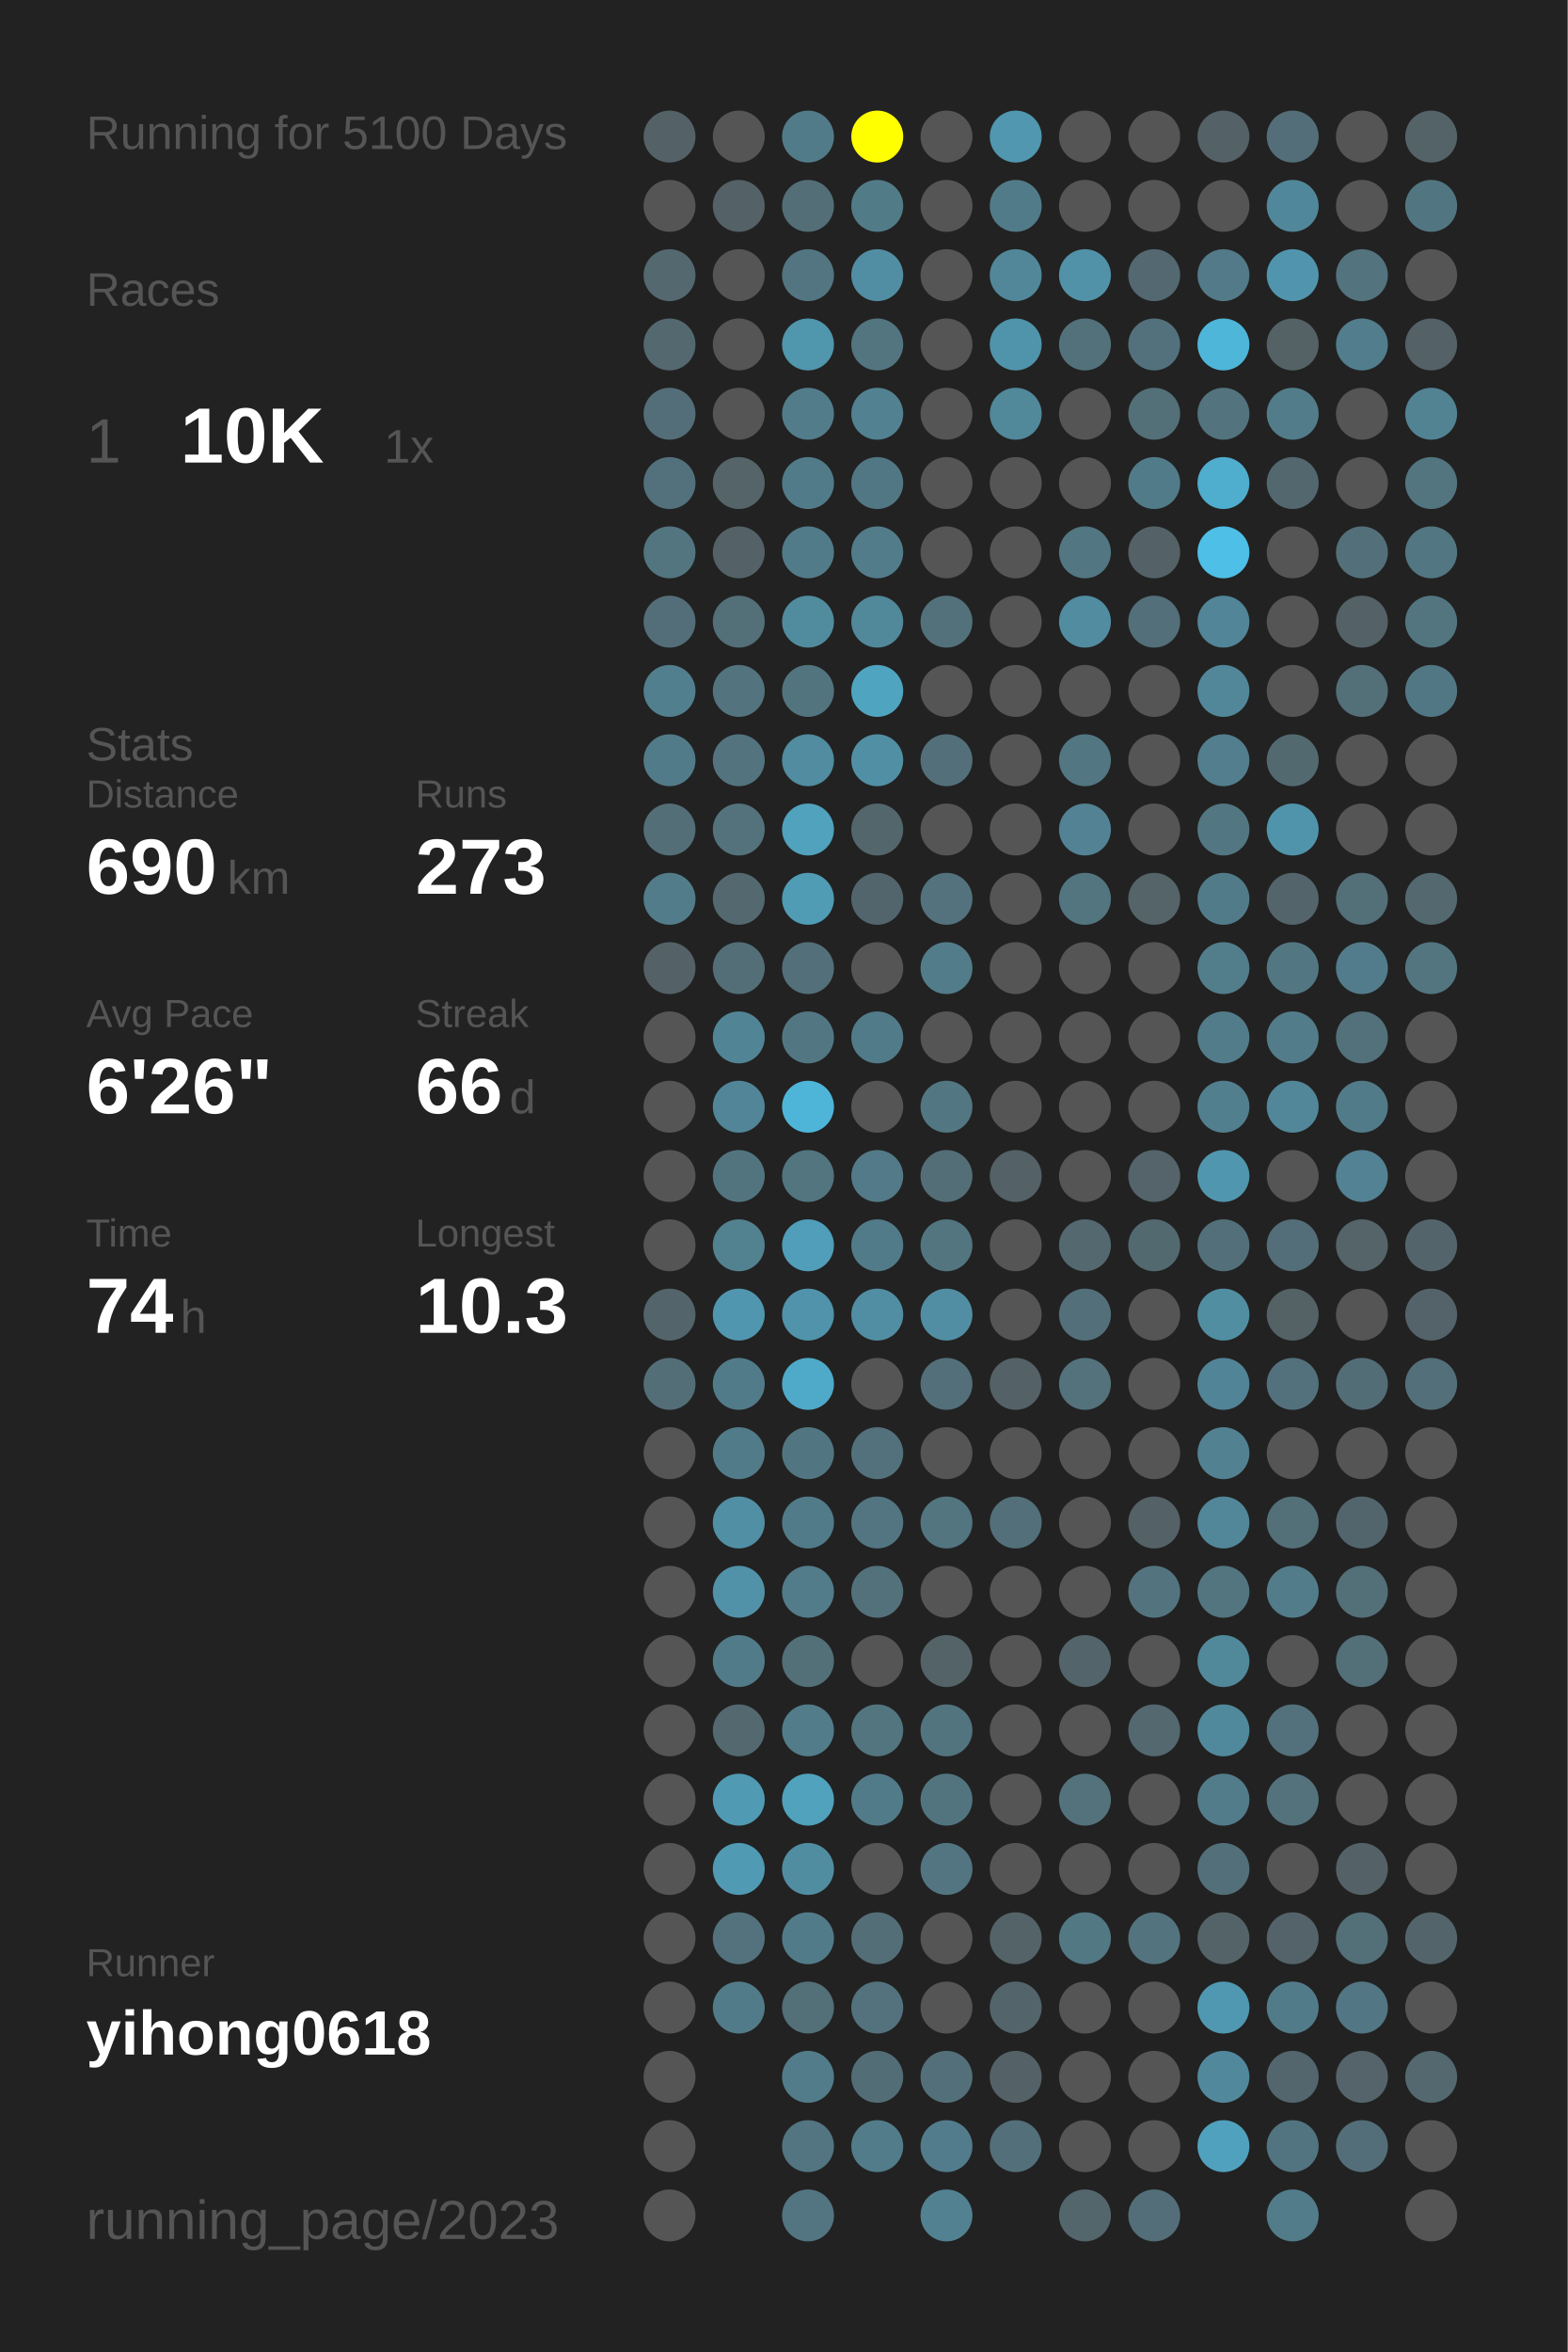
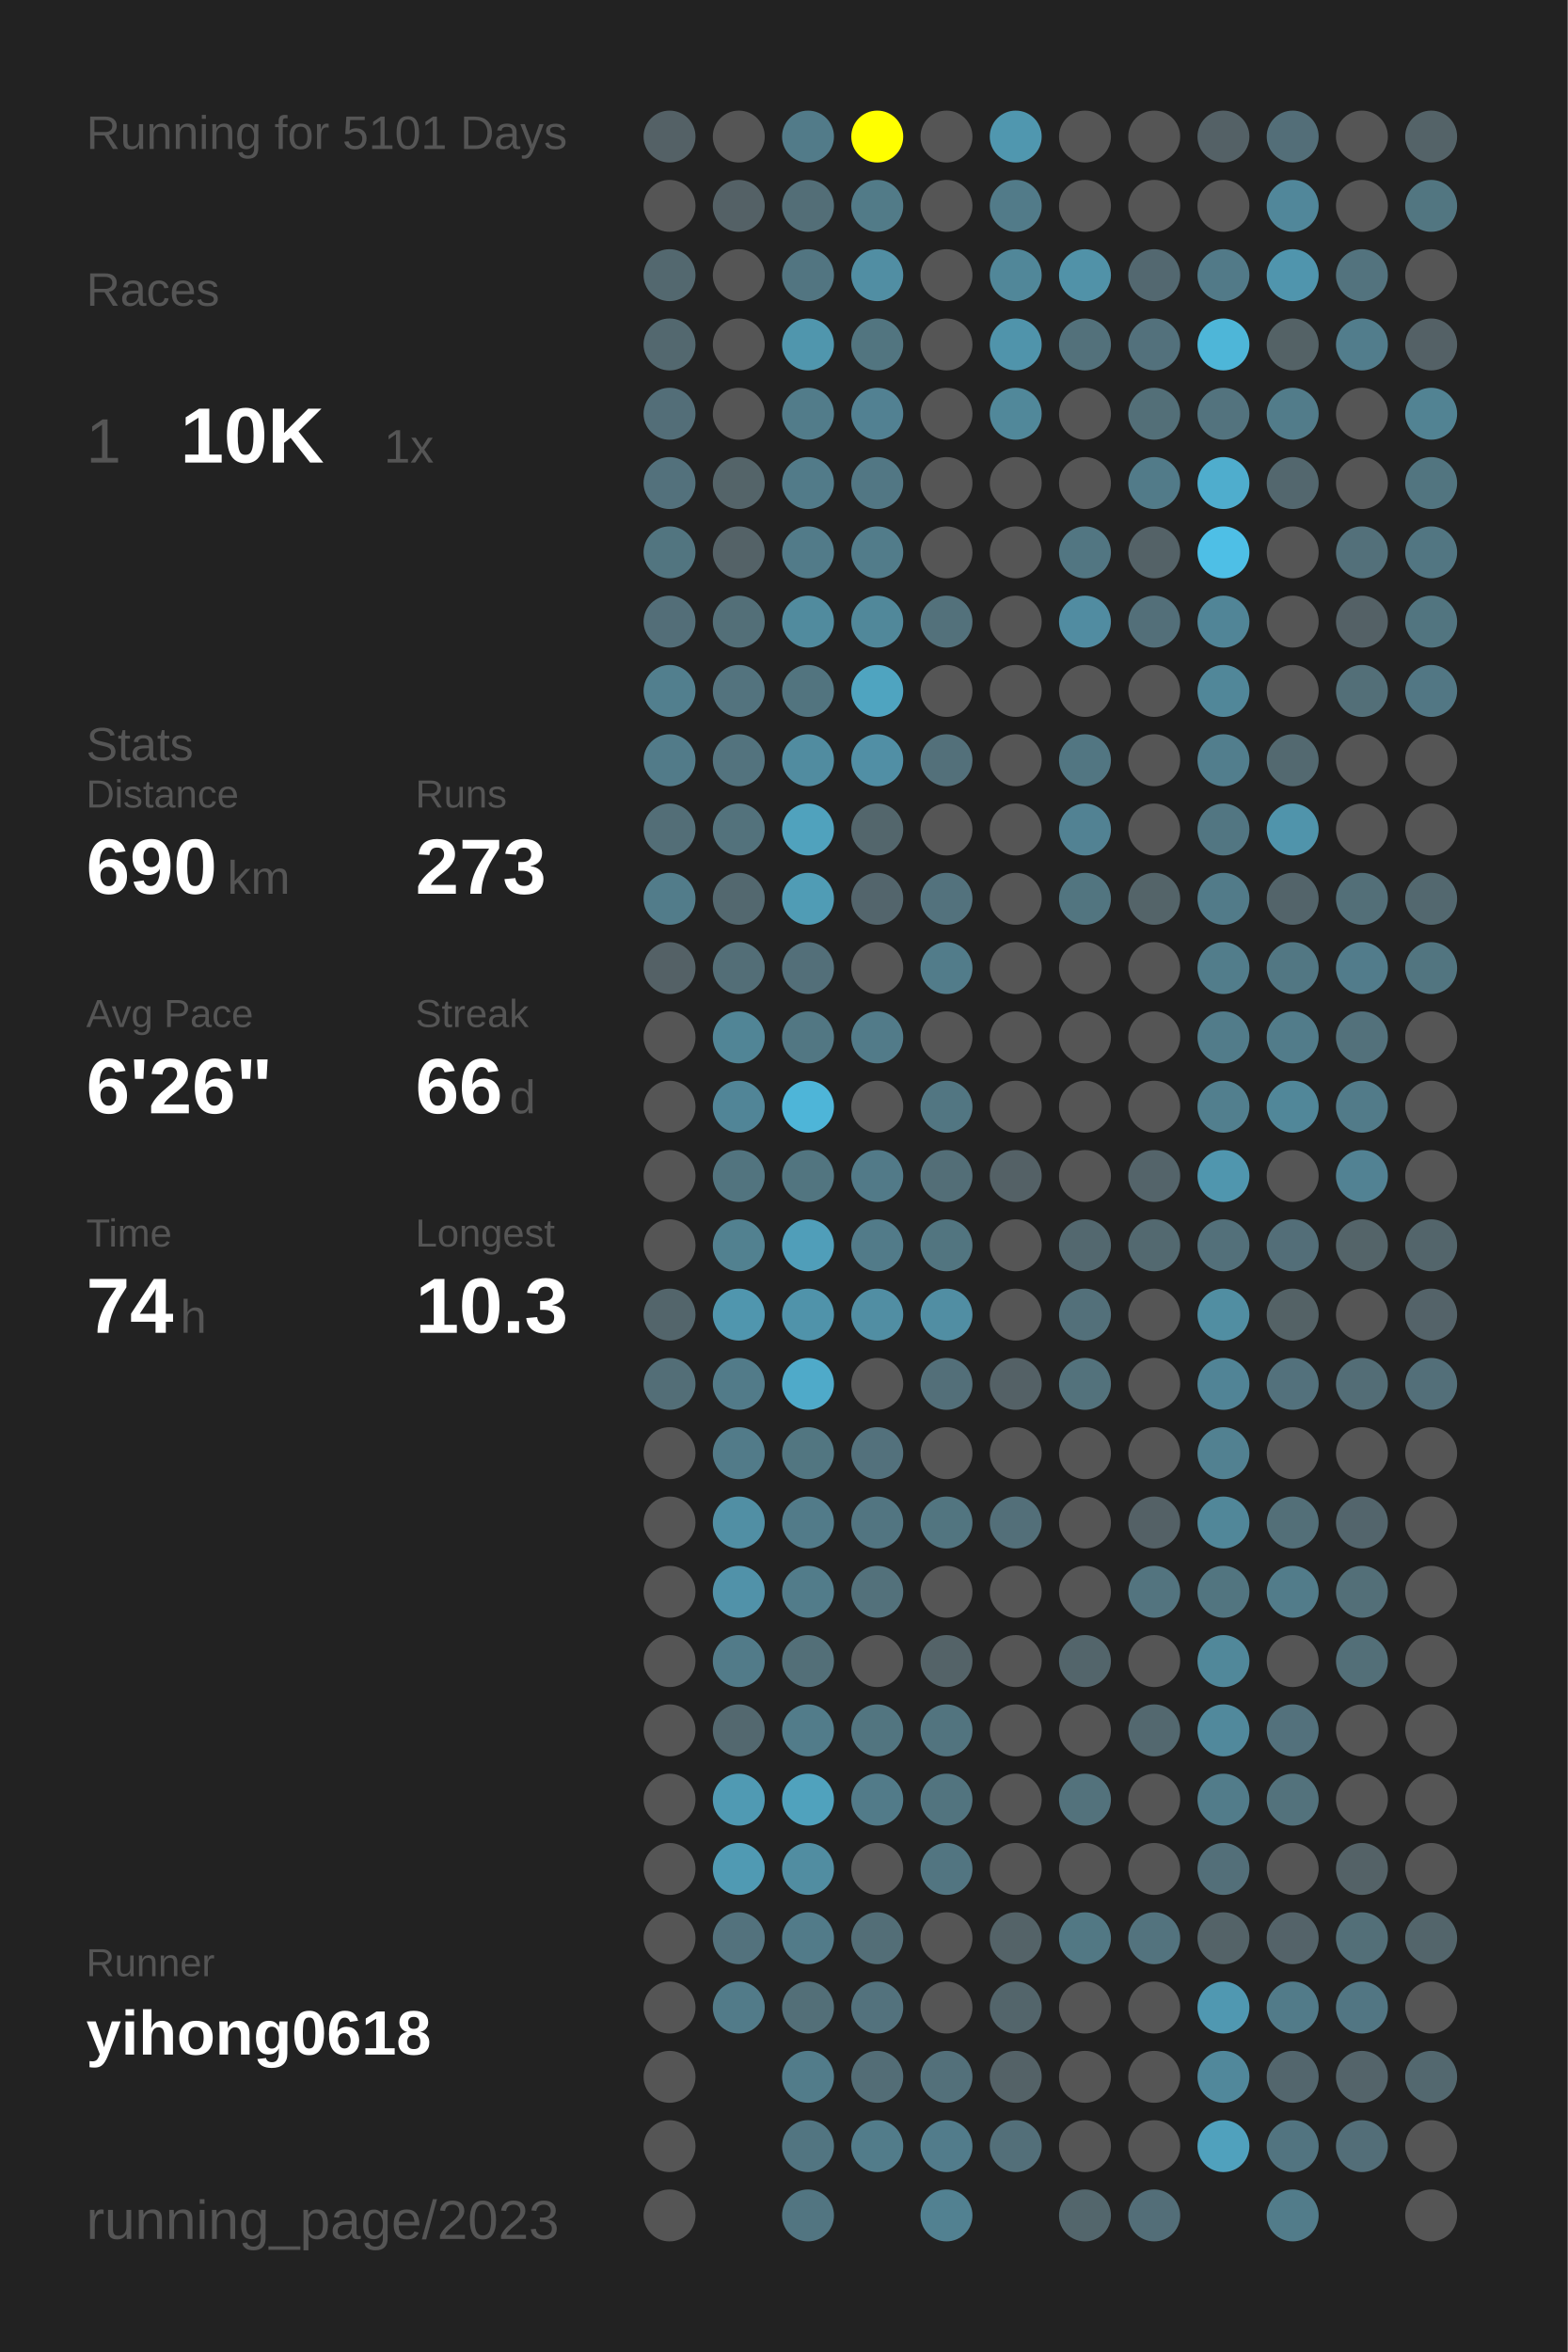
<svg xmlns="http://www.w3.org/2000/svg" baseProfile="full" height="300mm" version="1.1" viewBox="0,0,200,300" width="200mm">
  <defs />
  <rect fill="#222222" height="300" width="200" x="0" y="0" />
-   <text fill="#555555" style="font-size:6px; font-family:Arial;" x="11" y="19">Running for 5100 Days</text>
+   <text fill="#555555" style="font-size:6px; font-family:Arial;" x="11" y="19">Running for 5101 Days</text>
  <text fill="#555555" style="font-size:6px; font-family:Arial;" x="11" y="39">Races</text>
  <text fill="#555555" style="font-size:8px; font-family:Arial;" x="11" y="59">1</text>
  <text fill="#FFFFFF" style="font-size:10px; font-family:Arial; font-weight:bold;" x="23" y="59">10K</text>
  <text fill="#555555" style="font-size:6px; font-family:Arial;" x="49" y="59">1x</text>
  <text fill="#555555" style="font-size:6px; font-family:Arial;" x="11" y="97">Stats</text>
  <text fill="#555555" style="font-size:5px; font-family:Arial;" x="11" y="103">Distance</text>
  <text fill="#FFFFFF" style="font-size:10px; font-family:Arial; font-weight:bold;" x="11" y="114">690</text>
  <text fill="#555555" style="font-size:6px; font-family:Arial;" x="29" y="114">km</text>
  <text fill="#555555" style="font-size:5px; font-family:Arial;" x="53" y="103">Runs</text>
  <text fill="#FFFFFF" style="font-size:10px; font-family:Arial; font-weight:bold;" x="53" y="114">273</text>
  <text fill="#555555" style="font-size:5px; font-family:Arial;" x="11" y="131">Avg Pace</text>
  <text fill="#FFFFFF" style="font-size:10px; font-family:Arial; font-weight:bold;" x="11" y="142">6'26"</text>
  <text fill="#555555" style="font-size:5px; font-family:Arial;" x="53" y="131">Streak</text>
  <text fill="#FFFFFF" style="font-size:10px; font-family:Arial; font-weight:bold;" x="53" y="142">66</text>
  <text fill="#555555" style="font-size:6px; font-family:Arial;" x="65" y="142">d</text>
  <text fill="#555555" style="font-size:5px; font-family:Arial;" x="11" y="159">Time</text>
  <text fill="#FFFFFF" style="font-size:10px; font-family:Arial; font-weight:bold;" x="11" y="170">74</text>
  <text fill="#555555" style="font-size:6px; font-family:Arial;" x="23" y="170">h</text>
  <text fill="#555555" style="font-size:5px; font-family:Arial;" x="53" y="159">Longest</text>
  <text fill="#FFFFFF" style="font-size:10px; font-family:Arial; font-weight:bold;" x="53" y="170">10.3</text>
  <text fill="#555555" style="font-size:5px; font-family:Arial;" x="11" y="252.065">Runner</text>
  <text fill="#FFFFFF" style="font-size:8px; font-family:Arial; font-weight:bold;" x="11" y="262.065">yihong0618</text>
  <text fill="#555555" style="font-size:7px; font-family:Arial;" x="11" y="285.581">running_page/2023</text>
  <circle cx="85.417" cy="17.419" fill="#546166" r="3.312" />
  <circle cx="85.417" cy="26.258" fill="#555555" r="3.312" />
  <circle cx="85.417" cy="35.097" fill="#53686f" r="3.312" />
  <circle cx="85.417" cy="43.935" fill="#53686f" r="3.312" />
  <circle cx="85.417" cy="52.774" fill="#536e78" r="3.312" />
  <circle cx="85.417" cy="61.613" fill="#53717c" r="3.312" />
  <circle cx="85.417" cy="70.452" fill="#527580" r="3.312" />
  <circle cx="85.417" cy="79.29" fill="#536e78" r="3.312" />
  <circle cx="85.417" cy="88.129" fill="#527f8e" r="3.312" />
  <circle cx="85.417" cy="96.968" fill="#527b89" r="3.312" />
  <circle cx="85.417" cy="105.806" fill="#536e77" r="3.312" />
  <circle cx="85.417" cy="114.645" fill="#527c8a" r="3.312" />
  <circle cx="85.417" cy="123.484" fill="#546166" r="3.312" />
  <circle cx="85.417" cy="132.323" fill="#555555" r="3.312" />
  <circle cx="85.417" cy="141.161" fill="#555555" r="3.312" />
  <circle cx="85.417" cy="150" fill="#555555" r="3.312" />
  <circle cx="85.417" cy="158.839" fill="#555555" r="3.312" />
  <circle cx="85.417" cy="167.677" fill="#53656b" r="3.312" />
  <circle cx="85.417" cy="176.516" fill="#536e77" r="3.312" />
  <circle cx="85.417" cy="185.355" fill="#555555" r="3.312" />
  <circle cx="85.417" cy="194.194" fill="#555555" r="3.312" />
  <circle cx="85.417" cy="203.032" fill="#555555" r="3.312" />
  <circle cx="85.417" cy="211.871" fill="#555555" r="3.312" />
  <circle cx="85.417" cy="220.71" fill="#555555" r="3.312" />
  <circle cx="85.417" cy="229.548" fill="#555555" r="3.312" />
  <circle cx="85.417" cy="238.387" fill="#555555" r="3.312" />
  <circle cx="85.417" cy="247.226" fill="#555555" r="3.312" />
  <circle cx="85.417" cy="256.065" fill="#555555" r="3.312" />
  <circle cx="85.417" cy="264.903" fill="#555555" r="3.312" />
  <circle cx="85.417" cy="273.742" fill="#555555" r="3.312" />
  <circle cx="85.417" cy="282.581" fill="#555555" r="3.312" />
  <circle cx="94.25" cy="17.419" fill="#555555" r="3.312" />
  <circle cx="94.25" cy="26.258" fill="#546166" r="3.312" />
  <circle cx="94.25" cy="35.097" fill="#555555" r="3.312" />
  <circle cx="94.25" cy="43.935" fill="#555555" r="3.312" />
  <circle cx="94.25" cy="52.774" fill="#555555" r="3.312" />
  <circle cx="94.25" cy="61.613" fill="#546469" r="3.312" />
  <circle cx="94.25" cy="70.452" fill="#546267" r="3.312" />
  <circle cx="94.25" cy="79.29" fill="#536f78" r="3.312" />
  <circle cx="94.25" cy="88.129" fill="#53737e" r="3.312" />
  <circle cx="94.25" cy="96.968" fill="#53737e" r="3.312" />
  <circle cx="94.25" cy="105.806" fill="#53727c" r="3.312" />
  <circle cx="94.25" cy="114.645" fill="#53686f" r="3.312" />
  <circle cx="94.25" cy="123.484" fill="#536e77" r="3.312" />
  <circle cx="94.25" cy="132.323" fill="#518596" r="3.312" />
  <circle cx="94.25" cy="141.161" fill="#518597" r="3.312" />
  <circle cx="94.25" cy="150" fill="#52747f" r="3.312" />
  <circle cx="94.25" cy="158.839" fill="#528190" r="3.312" />
  <circle cx="94.25" cy="167.677" fill="#5096ae" r="3.312" />
  <circle cx="94.25" cy="176.516" fill="#527b89" r="3.312" />
  <circle cx="94.25" cy="185.355" fill="#527b89" r="3.312" />
  <circle cx="94.25" cy="194.194" fill="#518fa4" r="3.312" />
  <circle cx="94.25" cy="203.032" fill="#5192a9" r="3.312" />
  <circle cx="94.25" cy="211.871" fill="#527b89" r="3.312" />
  <circle cx="94.25" cy="220.71" fill="#53686f" r="3.312" />
  <circle cx="94.25" cy="229.548" fill="#509ab3" r="3.312" />
  <circle cx="94.25" cy="238.387" fill="#509ab3" r="3.312" />
  <circle cx="94.25" cy="247.226" fill="#53727d" r="3.312" />
  <circle cx="94.25" cy="256.065" fill="#527b89" r="3.312" />
  <circle cx="103.083" cy="17.419" fill="#527b89" r="3.312" />
  <circle cx="103.083" cy="26.258" fill="#536e77" r="3.312" />
  <circle cx="103.083" cy="35.097" fill="#527581" r="3.312" />
  <circle cx="103.083" cy="43.935" fill="#5096ad" r="3.312" />
  <circle cx="103.083" cy="52.774" fill="#527c8a" r="3.312" />
  <circle cx="103.083" cy="61.613" fill="#527b89" r="3.312" />
  <circle cx="103.083" cy="70.452" fill="#527b89" r="3.312" />
  <circle cx="103.083" cy="79.29" fill="#518b9e" r="3.312" />
  <circle cx="103.083" cy="88.129" fill="#52747f" r="3.312" />
  <circle cx="103.083" cy="96.968" fill="#518ca0" r="3.312" />
  <circle cx="103.083" cy="105.806" fill="#50a2bd" r="3.312" />
  <circle cx="103.083" cy="114.645" fill="#509cb5" r="3.312" />
  <circle cx="103.083" cy="123.484" fill="#536f79" r="3.312" />
  <circle cx="103.083" cy="132.323" fill="#527783" r="3.312" />
  <circle cx="103.083" cy="141.161" fill="#4eb5d8" r="3.312" />
  <circle cx="103.083" cy="150" fill="#527580" r="3.312" />
  <circle cx="103.083" cy="158.839" fill="#509eb9" r="3.312" />
  <circle cx="103.083" cy="167.677" fill="#5093aa" r="3.312" />
  <circle cx="103.083" cy="176.516" fill="#4faac9" r="3.312" />
  <circle cx="103.083" cy="185.355" fill="#527681" r="3.312" />
  <circle cx="103.083" cy="194.194" fill="#527b89" r="3.312" />
  <circle cx="103.083" cy="203.032" fill="#527c8a" r="3.312" />
  <circle cx="103.083" cy="211.871" fill="#536f78" r="3.312" />
  <circle cx="103.083" cy="220.71" fill="#527c8a" r="3.312" />
  <circle cx="103.083" cy="229.548" fill="#50a2bd" r="3.312" />
  <circle cx="103.083" cy="238.387" fill="#518da1" r="3.312" />
  <circle cx="103.083" cy="247.226" fill="#527b89" r="3.312" />
  <circle cx="103.083" cy="256.065" fill="#536f78" r="3.312" />
  <circle cx="103.083" cy="264.903" fill="#527c8a" r="3.312" />
  <circle cx="103.083" cy="273.742" fill="#527581" r="3.312" />
  <circle cx="103.083" cy="282.581" fill="#527581" r="3.312" />
  <circle cx="111.917" cy="17.419" fill="#FFFF00" r="3.312" />
  <circle cx="111.917" cy="26.258" fill="#527b88" r="3.312" />
  <circle cx="111.917" cy="35.097" fill="#518ea3" r="3.312" />
  <circle cx="111.917" cy="43.935" fill="#527580" r="3.312" />
  <circle cx="111.917" cy="52.774" fill="#528192" r="3.312" />
  <circle cx="111.917" cy="61.613" fill="#527784" r="3.312" />
  <circle cx="111.917" cy="70.452" fill="#527c8a" r="3.312" />
  <circle cx="111.917" cy="79.29" fill="#51889a" r="3.312" />
  <circle cx="111.917" cy="88.129" fill="#4fa4c0" r="3.312" />
  <circle cx="111.917" cy="96.968" fill="#518fa5" r="3.312" />
  <circle cx="111.917" cy="105.806" fill="#53666c" r="3.312" />
  <circle cx="111.917" cy="114.645" fill="#53656c" r="3.312" />
  <circle cx="111.917" cy="123.484" fill="#555555" r="3.312" />
  <circle cx="111.917" cy="132.323" fill="#527b89" r="3.312" />
  <circle cx="111.917" cy="141.161" fill="#555555" r="3.312" />
  <circle cx="111.917" cy="150" fill="#527a88" r="3.312" />
  <circle cx="111.917" cy="158.839" fill="#527b89" r="3.312" />
  <circle cx="111.917" cy="167.677" fill="#518ea3" r="3.312" />
  <circle cx="111.917" cy="176.516" fill="#555555" r="3.312" />
  <circle cx="111.917" cy="185.355" fill="#53717c" r="3.312" />
  <circle cx="111.917" cy="194.194" fill="#527581" r="3.312" />
  <circle cx="111.917" cy="203.032" fill="#53717b" r="3.312" />
  <circle cx="111.917" cy="211.871" fill="#555555" r="3.312" />
  <circle cx="111.917" cy="220.71" fill="#527580" r="3.312" />
  <circle cx="111.917" cy="229.548" fill="#527b89" r="3.312" />
  <circle cx="111.917" cy="238.387" fill="#555555" r="3.312" />
  <circle cx="111.917" cy="247.226" fill="#536e77" r="3.312" />
  <circle cx="111.917" cy="256.065" fill="#53727d" r="3.312" />
  <circle cx="111.917" cy="264.903" fill="#536d76" r="3.312" />
  <circle cx="111.917" cy="273.742" fill="#527c8a" r="3.312" />
  <circle cx="120.75" cy="17.419" fill="#555555" r="3.312" />
  <circle cx="120.75" cy="26.258" fill="#555555" r="3.312" />
  <circle cx="120.75" cy="35.097" fill="#555555" r="3.312" />
  <circle cx="120.75" cy="43.935" fill="#555555" r="3.312" />
  <circle cx="120.75" cy="52.774" fill="#555555" r="3.312" />
  <circle cx="120.75" cy="61.613" fill="#555555" r="3.312" />
  <circle cx="120.75" cy="70.452" fill="#555555" r="3.312" />
  <circle cx="120.75" cy="79.29" fill="#53717b" r="3.312" />
  <circle cx="120.75" cy="88.129" fill="#555555" r="3.312" />
  <circle cx="120.75" cy="96.968" fill="#53707a" r="3.312" />
  <circle cx="120.75" cy="105.806" fill="#555555" r="3.312" />
  <circle cx="120.75" cy="114.645" fill="#53727d" r="3.312" />
  <circle cx="120.75" cy="123.484" fill="#527c8a" r="3.312" />
  <circle cx="120.75" cy="132.323" fill="#555555" r="3.312" />
  <circle cx="120.75" cy="141.161" fill="#527682" r="3.312" />
  <circle cx="120.75" cy="150" fill="#536e77" r="3.312" />
  <circle cx="120.75" cy="158.839" fill="#527580" r="3.312" />
  <circle cx="120.75" cy="167.677" fill="#518ea3" r="3.312" />
  <circle cx="120.75" cy="176.516" fill="#536f79" r="3.312" />
  <circle cx="120.75" cy="185.355" fill="#555555" r="3.312" />
  <circle cx="120.75" cy="194.194" fill="#527580" r="3.312" />
  <circle cx="120.75" cy="203.032" fill="#555555" r="3.312" />
  <circle cx="120.75" cy="211.871" fill="#546368" r="3.312" />
  <circle cx="120.75" cy="220.71" fill="#52747f" r="3.312" />
  <circle cx="120.75" cy="229.548" fill="#52747f" r="3.312" />
  <circle cx="120.75" cy="238.387" fill="#527581" r="3.312" />
  <circle cx="120.75" cy="247.226" fill="#555555" r="3.312" />
  <circle cx="120.75" cy="256.065" fill="#555555" r="3.312" />
  <circle cx="120.75" cy="264.903" fill="#53707a" r="3.312" />
  <circle cx="120.75" cy="273.742" fill="#527c8b" r="3.312" />
  <circle cx="120.75" cy="282.581" fill="#528191" r="3.312" />
  <circle cx="129.583" cy="17.419" fill="#5097af" r="3.312" />
  <circle cx="129.583" cy="26.258" fill="#527b89" r="3.312" />
  <circle cx="129.583" cy="35.097" fill="#518799" r="3.312" />
  <circle cx="129.583" cy="43.935" fill="#5094ab" r="3.312" />
  <circle cx="129.583" cy="52.774" fill="#51889a" r="3.312" />
  <circle cx="129.583" cy="61.613" fill="#555555" r="3.312" />
  <circle cx="129.583" cy="70.452" fill="#555555" r="3.312" />
  <circle cx="129.583" cy="79.29" fill="#555555" r="3.312" />
  <circle cx="129.583" cy="88.129" fill="#555555" r="3.312" />
  <circle cx="129.583" cy="96.968" fill="#555555" r="3.312" />
  <circle cx="129.583" cy="105.806" fill="#555555" r="3.312" />
  <circle cx="129.583" cy="114.645" fill="#555555" r="3.312" />
  <circle cx="129.583" cy="123.484" fill="#555555" r="3.312" />
  <circle cx="129.583" cy="132.323" fill="#555555" r="3.312" />
  <circle cx="129.583" cy="141.161" fill="#555555" r="3.312" />
  <circle cx="129.583" cy="150" fill="#546166" r="3.312" />
  <circle cx="129.583" cy="158.839" fill="#555555" r="3.312" />
  <circle cx="129.583" cy="167.677" fill="#555555" r="3.312" />
  <circle cx="129.583" cy="176.516" fill="#546166" r="3.312" />
  <circle cx="129.583" cy="185.355" fill="#555555" r="3.312" />
  <circle cx="129.583" cy="194.194" fill="#536f79" r="3.312" />
  <circle cx="129.583" cy="203.032" fill="#555555" r="3.312" />
  <circle cx="129.583" cy="211.871" fill="#555555" r="3.312" />
  <circle cx="129.583" cy="220.71" fill="#555555" r="3.312" />
  <circle cx="129.583" cy="229.548" fill="#555555" r="3.312" />
  <circle cx="129.583" cy="238.387" fill="#555555" r="3.312" />
  <circle cx="129.583" cy="247.226" fill="#546368" r="3.312" />
  <circle cx="129.583" cy="256.065" fill="#53656b" r="3.312" />
  <circle cx="129.583" cy="264.903" fill="#546267" r="3.312" />
  <circle cx="129.583" cy="273.742" fill="#536f79" r="3.312" />
  <circle cx="138.417" cy="17.419" fill="#555555" r="3.312" />
  <circle cx="138.417" cy="26.258" fill="#555555" r="3.312" />
  <circle cx="138.417" cy="35.097" fill="#5192a8" r="3.312" />
  <circle cx="138.417" cy="43.935" fill="#53717b" r="3.312" />
  <circle cx="138.417" cy="52.774" fill="#555555" r="3.312" />
  <circle cx="138.417" cy="61.613" fill="#555555" r="3.312" />
  <circle cx="138.417" cy="70.452" fill="#527682" r="3.312" />
  <circle cx="138.417" cy="79.29" fill="#518ca1" r="3.312" />
  <circle cx="138.417" cy="88.129" fill="#555555" r="3.312" />
  <circle cx="138.417" cy="96.968" fill="#527682" r="3.312" />
  <circle cx="138.417" cy="105.806" fill="#528293" r="3.312" />
  <circle cx="138.417" cy="114.645" fill="#527580" r="3.312" />
  <circle cx="138.417" cy="123.484" fill="#555555" r="3.312" />
  <circle cx="138.417" cy="132.323" fill="#555555" r="3.312" />
  <circle cx="138.417" cy="141.161" fill="#555555" r="3.312" />
  <circle cx="138.417" cy="150" fill="#555555" r="3.312" />
  <circle cx="138.417" cy="158.839" fill="#53686f" r="3.312" />
  <circle cx="138.417" cy="167.677" fill="#53707a" r="3.312" />
  <circle cx="138.417" cy="176.516" fill="#53727c" r="3.312" />
  <circle cx="138.417" cy="185.355" fill="#555555" r="3.312" />
  <circle cx="138.417" cy="194.194" fill="#555555" r="3.312" />
  <circle cx="138.417" cy="203.032" fill="#555555" r="3.312" />
  <circle cx="138.417" cy="211.871" fill="#53656b" r="3.312" />
  <circle cx="138.417" cy="220.71" fill="#555555" r="3.312" />
  <circle cx="138.417" cy="229.548" fill="#53727c" r="3.312" />
  <circle cx="138.417" cy="238.387" fill="#555555" r="3.312" />
  <circle cx="138.417" cy="247.226" fill="#527884" r="3.312" />
  <circle cx="138.417" cy="256.065" fill="#555555" r="3.312" />
  <circle cx="138.417" cy="264.903" fill="#555555" r="3.312" />
  <circle cx="138.417" cy="273.742" fill="#555555" r="3.312" />
  <circle cx="138.417" cy="282.581" fill="#53666c" r="3.312" />
  <circle cx="147.25" cy="17.419" fill="#555555" r="3.312" />
  <circle cx="147.25" cy="26.258" fill="#555555" r="3.312" />
  <circle cx="147.25" cy="35.097" fill="#536870" r="3.312" />
  <circle cx="147.25" cy="43.935" fill="#53717c" r="3.312" />
  <circle cx="147.25" cy="52.774" fill="#536f78" r="3.312" />
  <circle cx="147.25" cy="61.613" fill="#527b89" r="3.312" />
  <circle cx="147.25" cy="70.452" fill="#546267" r="3.312" />
  <circle cx="147.25" cy="79.29" fill="#536f79" r="3.312" />
  <circle cx="147.25" cy="88.129" fill="#555555" r="3.312" />
  <circle cx="147.25" cy="96.968" fill="#555555" r="3.312" />
  <circle cx="147.25" cy="105.806" fill="#555555" r="3.312" />
  <circle cx="147.25" cy="114.645" fill="#546469" r="3.312" />
  <circle cx="147.25" cy="123.484" fill="#555555" r="3.312" />
  <circle cx="147.25" cy="132.323" fill="#555555" r="3.312" />
  <circle cx="147.25" cy="141.161" fill="#555555" r="3.312" />
  <circle cx="147.25" cy="150" fill="#54646a" r="3.312" />
  <circle cx="147.25" cy="158.839" fill="#536970" r="3.312" />
  <circle cx="147.25" cy="167.677" fill="#555555" r="3.312" />
  <circle cx="147.25" cy="176.516" fill="#555555" r="3.312" />
  <circle cx="147.25" cy="185.355" fill="#555555" r="3.312" />
  <circle cx="147.25" cy="194.194" fill="#546166" r="3.312" />
  <circle cx="147.25" cy="203.032" fill="#53747f" r="3.312" />
  <circle cx="147.25" cy="211.871" fill="#555555" r="3.312" />
  <circle cx="147.25" cy="220.71" fill="#53686f" r="3.312" />
  <circle cx="147.25" cy="229.548" fill="#555555" r="3.312" />
  <circle cx="147.25" cy="238.387" fill="#555555" r="3.312" />
  <circle cx="147.25" cy="247.226" fill="#53737e" r="3.312" />
  <circle cx="147.25" cy="256.065" fill="#555555" r="3.312" />
  <circle cx="147.25" cy="264.903" fill="#555555" r="3.312" />
  <circle cx="147.25" cy="273.742" fill="#555555" r="3.312" />
  <circle cx="147.25" cy="282.581" fill="#536e78" r="3.312" />
  <circle cx="156.083" cy="17.419" fill="#546166" r="3.312" />
  <circle cx="156.083" cy="26.258" fill="#555555" r="3.312" />
  <circle cx="156.083" cy="35.097" fill="#527a88" r="3.312" />
  <circle cx="156.083" cy="43.935" fill="#4eb6d8" r="3.312" />
  <circle cx="156.083" cy="52.774" fill="#53737e" r="3.312" />
  <circle cx="156.083" cy="61.613" fill="#4fadcd" r="3.312" />
  <circle cx="156.083" cy="70.452" fill="#4ebfe6" r="3.312" />
  <circle cx="156.083" cy="79.29" fill="#518597" r="3.312" />
  <circle cx="156.083" cy="88.129" fill="#518799" r="3.312" />
  <circle cx="156.083" cy="96.968" fill="#527e8d" r="3.312" />
  <circle cx="156.083" cy="105.806" fill="#527682" r="3.312" />
  <circle cx="156.083" cy="114.645" fill="#527b89" r="3.312" />
  <circle cx="156.083" cy="123.484" fill="#527d8b" r="3.312" />
  <circle cx="156.083" cy="132.323" fill="#527c8a" r="3.312" />
  <circle cx="156.083" cy="141.161" fill="#527f8e" r="3.312" />
  <circle cx="156.083" cy="150" fill="#5096ae" r="3.312" />
  <circle cx="156.083" cy="158.839" fill="#53707a" r="3.312" />
  <circle cx="156.083" cy="167.677" fill="#518ea2" r="3.312" />
  <circle cx="156.083" cy="176.516" fill="#518496" r="3.312" />
  <circle cx="156.083" cy="185.355" fill="#528191" r="3.312" />
  <circle cx="156.083" cy="194.194" fill="#518799" r="3.312" />
  <circle cx="156.083" cy="203.032" fill="#527580" r="3.312" />
  <circle cx="156.083" cy="211.871" fill="#51889a" r="3.312" />
  <circle cx="156.083" cy="220.71" fill="#51899c" r="3.312" />
  <circle cx="156.083" cy="229.548" fill="#527c8a" r="3.312" />
  <circle cx="156.083" cy="238.387" fill="#536f79" r="3.312" />
  <circle cx="156.083" cy="247.226" fill="#546368" r="3.312" />
  <circle cx="156.083" cy="256.065" fill="#5098b1" r="3.312" />
  <circle cx="156.083" cy="264.903" fill="#51889b" r="3.312" />
  <circle cx="156.083" cy="273.742" fill="#50a1bd" r="3.312" />
  <circle cx="164.917" cy="17.419" fill="#536e78" r="3.312" />
  <circle cx="164.917" cy="26.258" fill="#51879a" r="3.312" />
  <circle cx="164.917" cy="35.097" fill="#5095ad" r="3.312" />
  <circle cx="164.917" cy="43.935" fill="#546266" r="3.312" />
  <circle cx="164.917" cy="52.774" fill="#527c8a" r="3.312" />
  <circle cx="164.917" cy="61.613" fill="#53676e" r="3.312" />
  <circle cx="164.917" cy="70.452" fill="#555555" r="3.312" />
  <circle cx="164.917" cy="79.29" fill="#555555" r="3.312" />
  <circle cx="164.917" cy="88.129" fill="#555555" r="3.312" />
  <circle cx="164.917" cy="96.968" fill="#536970" r="3.312" />
  <circle cx="164.917" cy="105.806" fill="#5094ab" r="3.312" />
  <circle cx="164.917" cy="114.645" fill="#53646a" r="3.312" />
  <circle cx="164.917" cy="123.484" fill="#527783" r="3.312" />
  <circle cx="164.917" cy="132.323" fill="#527c8a" r="3.312" />
  <circle cx="164.917" cy="141.161" fill="#518799" r="3.312" />
  <circle cx="164.917" cy="150" fill="#555555" r="3.312" />
  <circle cx="164.917" cy="158.839" fill="#536e78" r="3.312" />
  <circle cx="164.917" cy="167.677" fill="#546266" r="3.312" />
  <circle cx="164.917" cy="176.516" fill="#53717c" r="3.312" />
  <circle cx="164.917" cy="185.355" fill="#555555" r="3.312" />
  <circle cx="164.917" cy="194.194" fill="#536f78" r="3.312" />
  <circle cx="164.917" cy="203.032" fill="#527c8a" r="3.312" />
  <circle cx="164.917" cy="211.871" fill="#555555" r="3.312" />
  <circle cx="164.917" cy="220.71" fill="#53717c" r="3.312" />
  <circle cx="164.917" cy="229.548" fill="#53727c" r="3.312" />
  <circle cx="164.917" cy="238.387" fill="#555555" r="3.312" />
  <circle cx="164.917" cy="247.226" fill="#546369" r="3.312" />
  <circle cx="164.917" cy="256.065" fill="#527b89" r="3.312" />
  <circle cx="164.917" cy="264.903" fill="#53666d" r="3.312" />
  <circle cx="164.917" cy="273.742" fill="#527480" r="3.312" />
  <circle cx="164.917" cy="282.581" fill="#527c8a" r="3.312" />
  <circle cx="173.75" cy="17.419" fill="#555555" r="3.312" />
  <circle cx="173.75" cy="26.258" fill="#555555" r="3.312" />
  <circle cx="173.75" cy="35.097" fill="#53737e" r="3.312" />
  <circle cx="173.75" cy="43.935" fill="#527d8c" r="3.312" />
  <circle cx="173.75" cy="52.774" fill="#555555" r="3.312" />
  <circle cx="173.75" cy="61.613" fill="#555555" r="3.312" />
  <circle cx="173.75" cy="70.452" fill="#53707a" r="3.312" />
  <circle cx="173.75" cy="79.29" fill="#546166" r="3.312" />
  <circle cx="173.75" cy="88.129" fill="#536f78" r="3.312" />
  <circle cx="173.75" cy="96.968" fill="#555555" r="3.312" />
  <circle cx="173.75" cy="105.806" fill="#555555" r="3.312" />
  <circle cx="173.75" cy="114.645" fill="#536f78" r="3.312" />
  <circle cx="173.75" cy="123.484" fill="#527c8b" r="3.312" />
  <circle cx="173.75" cy="132.323" fill="#53717b" r="3.312" />
  <circle cx="173.75" cy="141.161" fill="#527b89" r="3.312" />
  <circle cx="173.75" cy="150" fill="#528293" r="3.312" />
  <circle cx="173.75" cy="158.839" fill="#546469" r="3.312" />
  <circle cx="173.75" cy="167.677" fill="#555555" r="3.312" />
  <circle cx="173.75" cy="176.516" fill="#536d76" r="3.312" />
  <circle cx="173.75" cy="185.355" fill="#555555" r="3.312" />
  <circle cx="173.75" cy="194.194" fill="#53656c" r="3.312" />
  <circle cx="173.75" cy="203.032" fill="#536f78" r="3.312" />
  <circle cx="173.75" cy="211.871" fill="#536f78" r="3.312" />
  <circle cx="173.75" cy="220.71" fill="#555555" r="3.312" />
  <circle cx="173.75" cy="229.548" fill="#555555" r="3.312" />
  <circle cx="173.75" cy="238.387" fill="#546267" r="3.312" />
  <circle cx="173.75" cy="247.226" fill="#536f78" r="3.312" />
  <circle cx="173.75" cy="256.065" fill="#527683" r="3.312" />
  <circle cx="173.75" cy="264.903" fill="#54646a" r="3.312" />
  <circle cx="173.75" cy="273.742" fill="#536e78" r="3.312" />
  <circle cx="182.583" cy="17.419" fill="#546368" r="3.312" />
  <circle cx="182.583" cy="26.258" fill="#527681" r="3.312" />
  <circle cx="182.583" cy="35.097" fill="#555555" r="3.312" />
  <circle cx="182.583" cy="43.935" fill="#546166" r="3.312" />
  <circle cx="182.583" cy="52.774" fill="#528393" r="3.312" />
  <circle cx="182.583" cy="61.613" fill="#527580" r="3.312" />
  <circle cx="182.583" cy="70.452" fill="#527682" r="3.312" />
  <circle cx="182.583" cy="79.29" fill="#527580" r="3.312" />
  <circle cx="182.583" cy="88.129" fill="#527784" r="3.312" />
  <circle cx="182.583" cy="96.968" fill="#555555" r="3.312" />
  <circle cx="182.583" cy="105.806" fill="#555555" r="3.312" />
  <circle cx="182.583" cy="114.645" fill="#53686f" r="3.312" />
  <circle cx="182.583" cy="123.484" fill="#527580" r="3.312" />
  <circle cx="182.583" cy="132.323" fill="#555555" r="3.312" />
  <circle cx="182.583" cy="141.161" fill="#555555" r="3.312" />
  <circle cx="182.583" cy="150" fill="#555555" r="3.312" />
  <circle cx="182.583" cy="158.839" fill="#53656b" r="3.312" />
  <circle cx="182.583" cy="167.677" fill="#546369" r="3.312" />
  <circle cx="182.583" cy="176.516" fill="#536f79" r="3.312" />
  <circle cx="182.583" cy="185.355" fill="#555555" r="3.312" />
  <circle cx="182.583" cy="194.194" fill="#555555" r="3.312" />
  <circle cx="182.583" cy="203.032" fill="#555555" r="3.312" />
  <circle cx="182.583" cy="211.871" fill="#555555" r="3.312" />
  <circle cx="182.583" cy="220.71" fill="#555555" r="3.312" />
  <circle cx="182.583" cy="229.548" fill="#555555" r="3.312" />
  <circle cx="182.583" cy="238.387" fill="#555555" r="3.312" />
  <circle cx="182.583" cy="247.226" fill="#53656b" r="3.312" />
  <circle cx="182.583" cy="256.065" fill="#555555" r="3.312" />
  <circle cx="182.583" cy="264.903" fill="#53686f" r="3.312" />
  <circle cx="182.583" cy="273.742" fill="#555555" r="3.312" />
  <circle cx="182.583" cy="282.581" fill="#555555" r="3.312" />
</svg>
